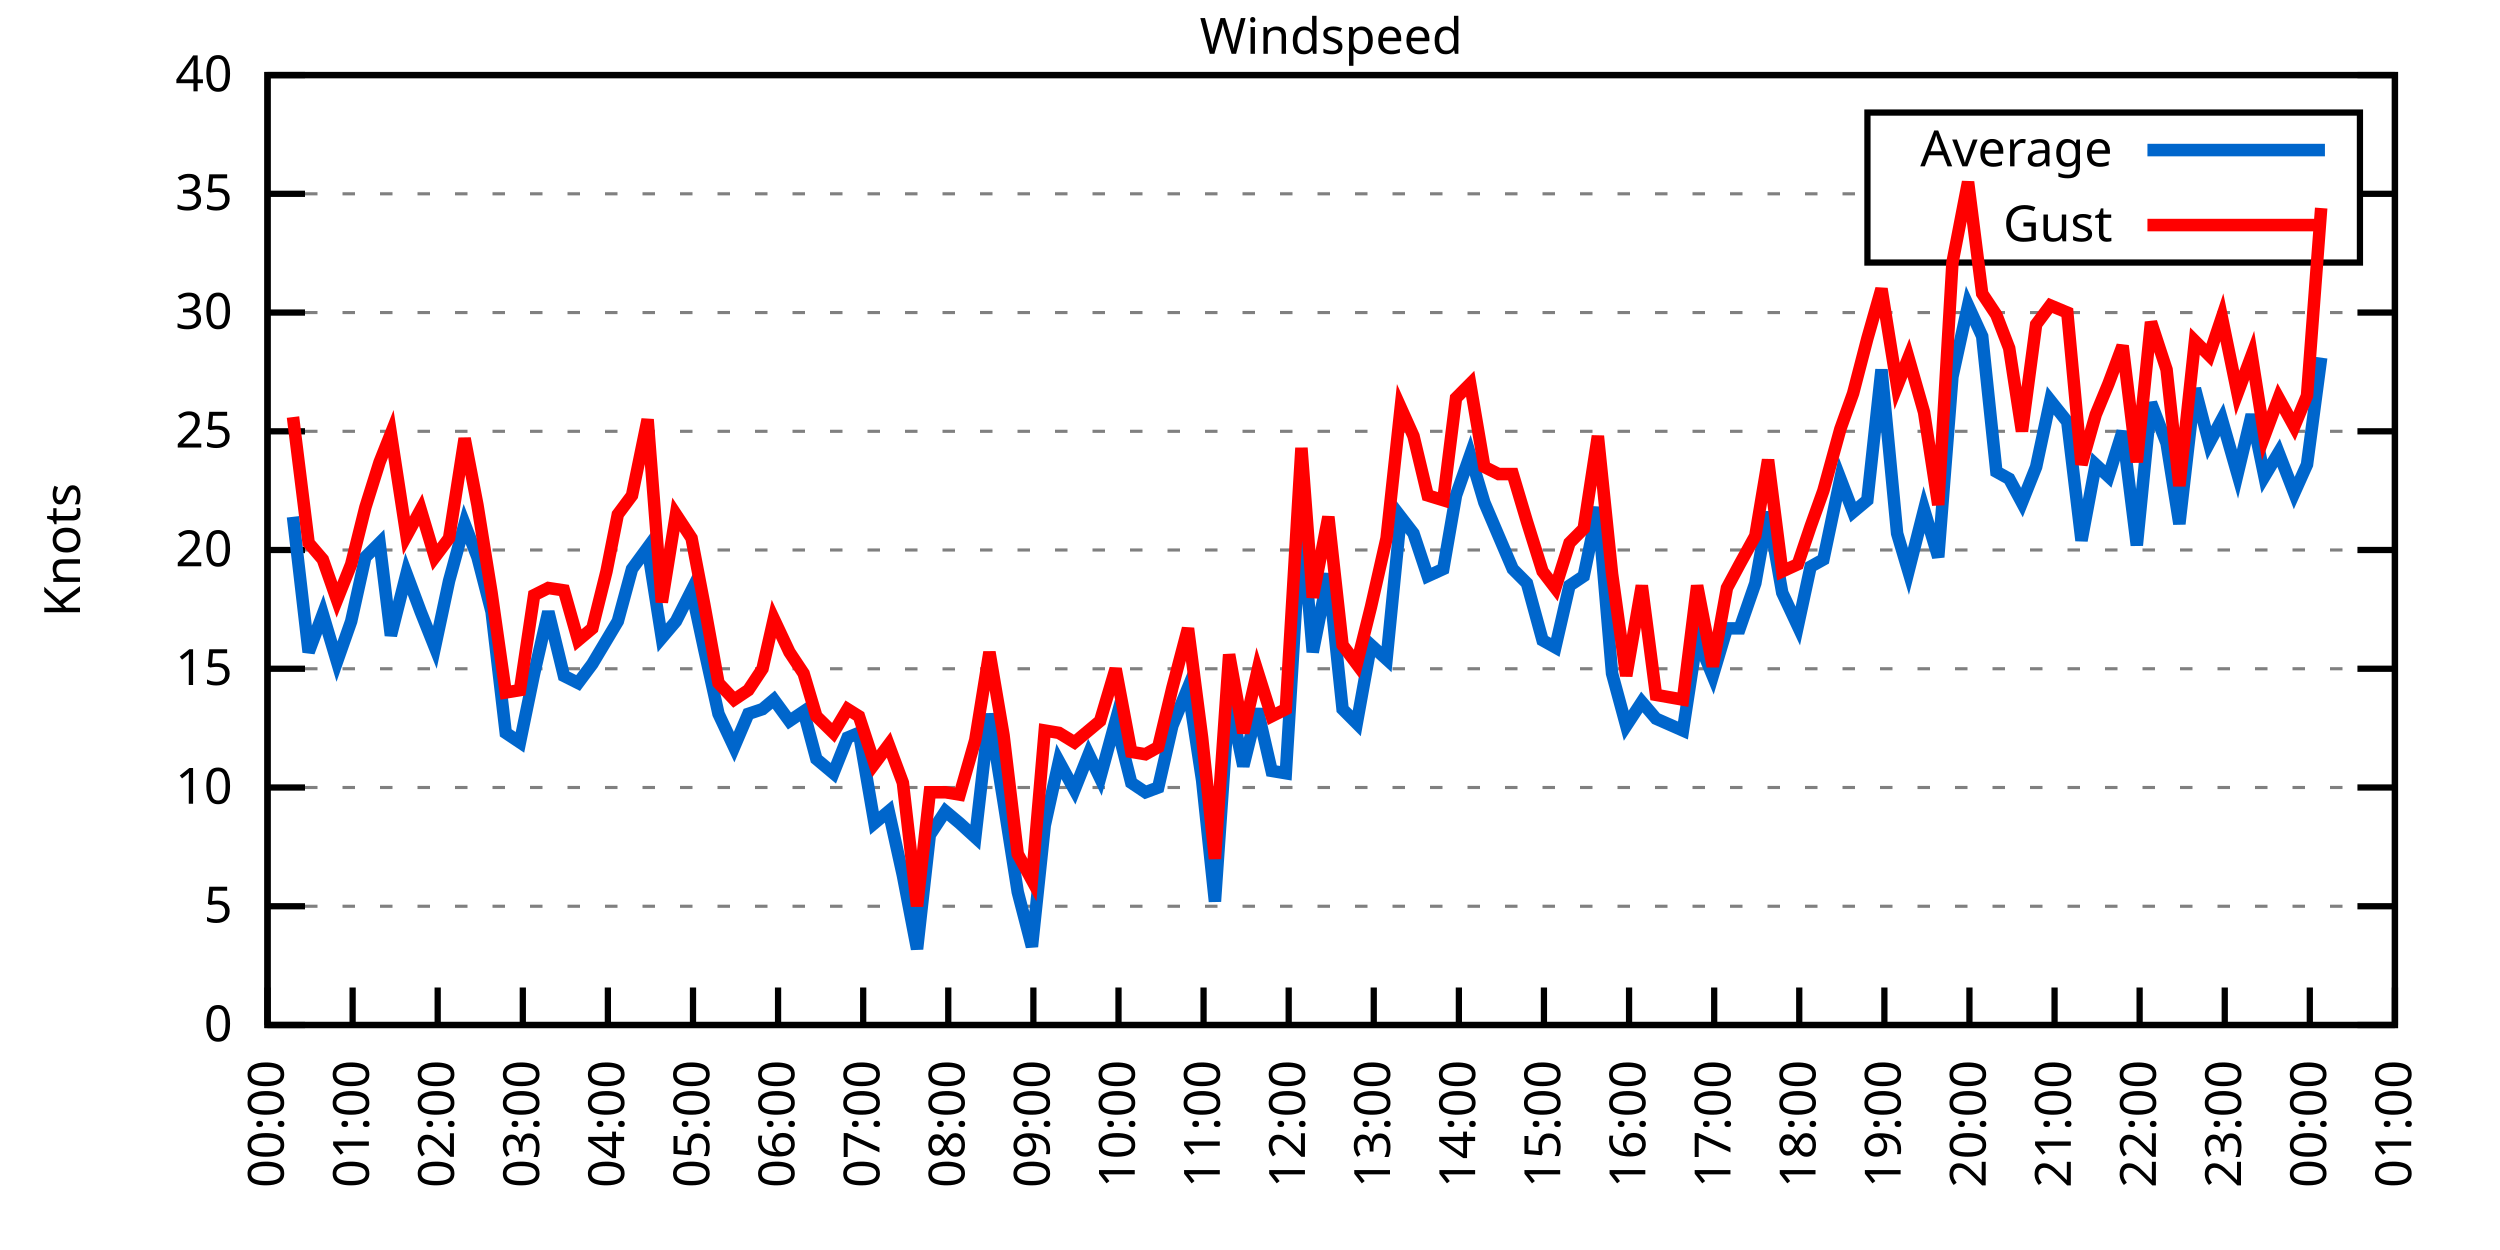
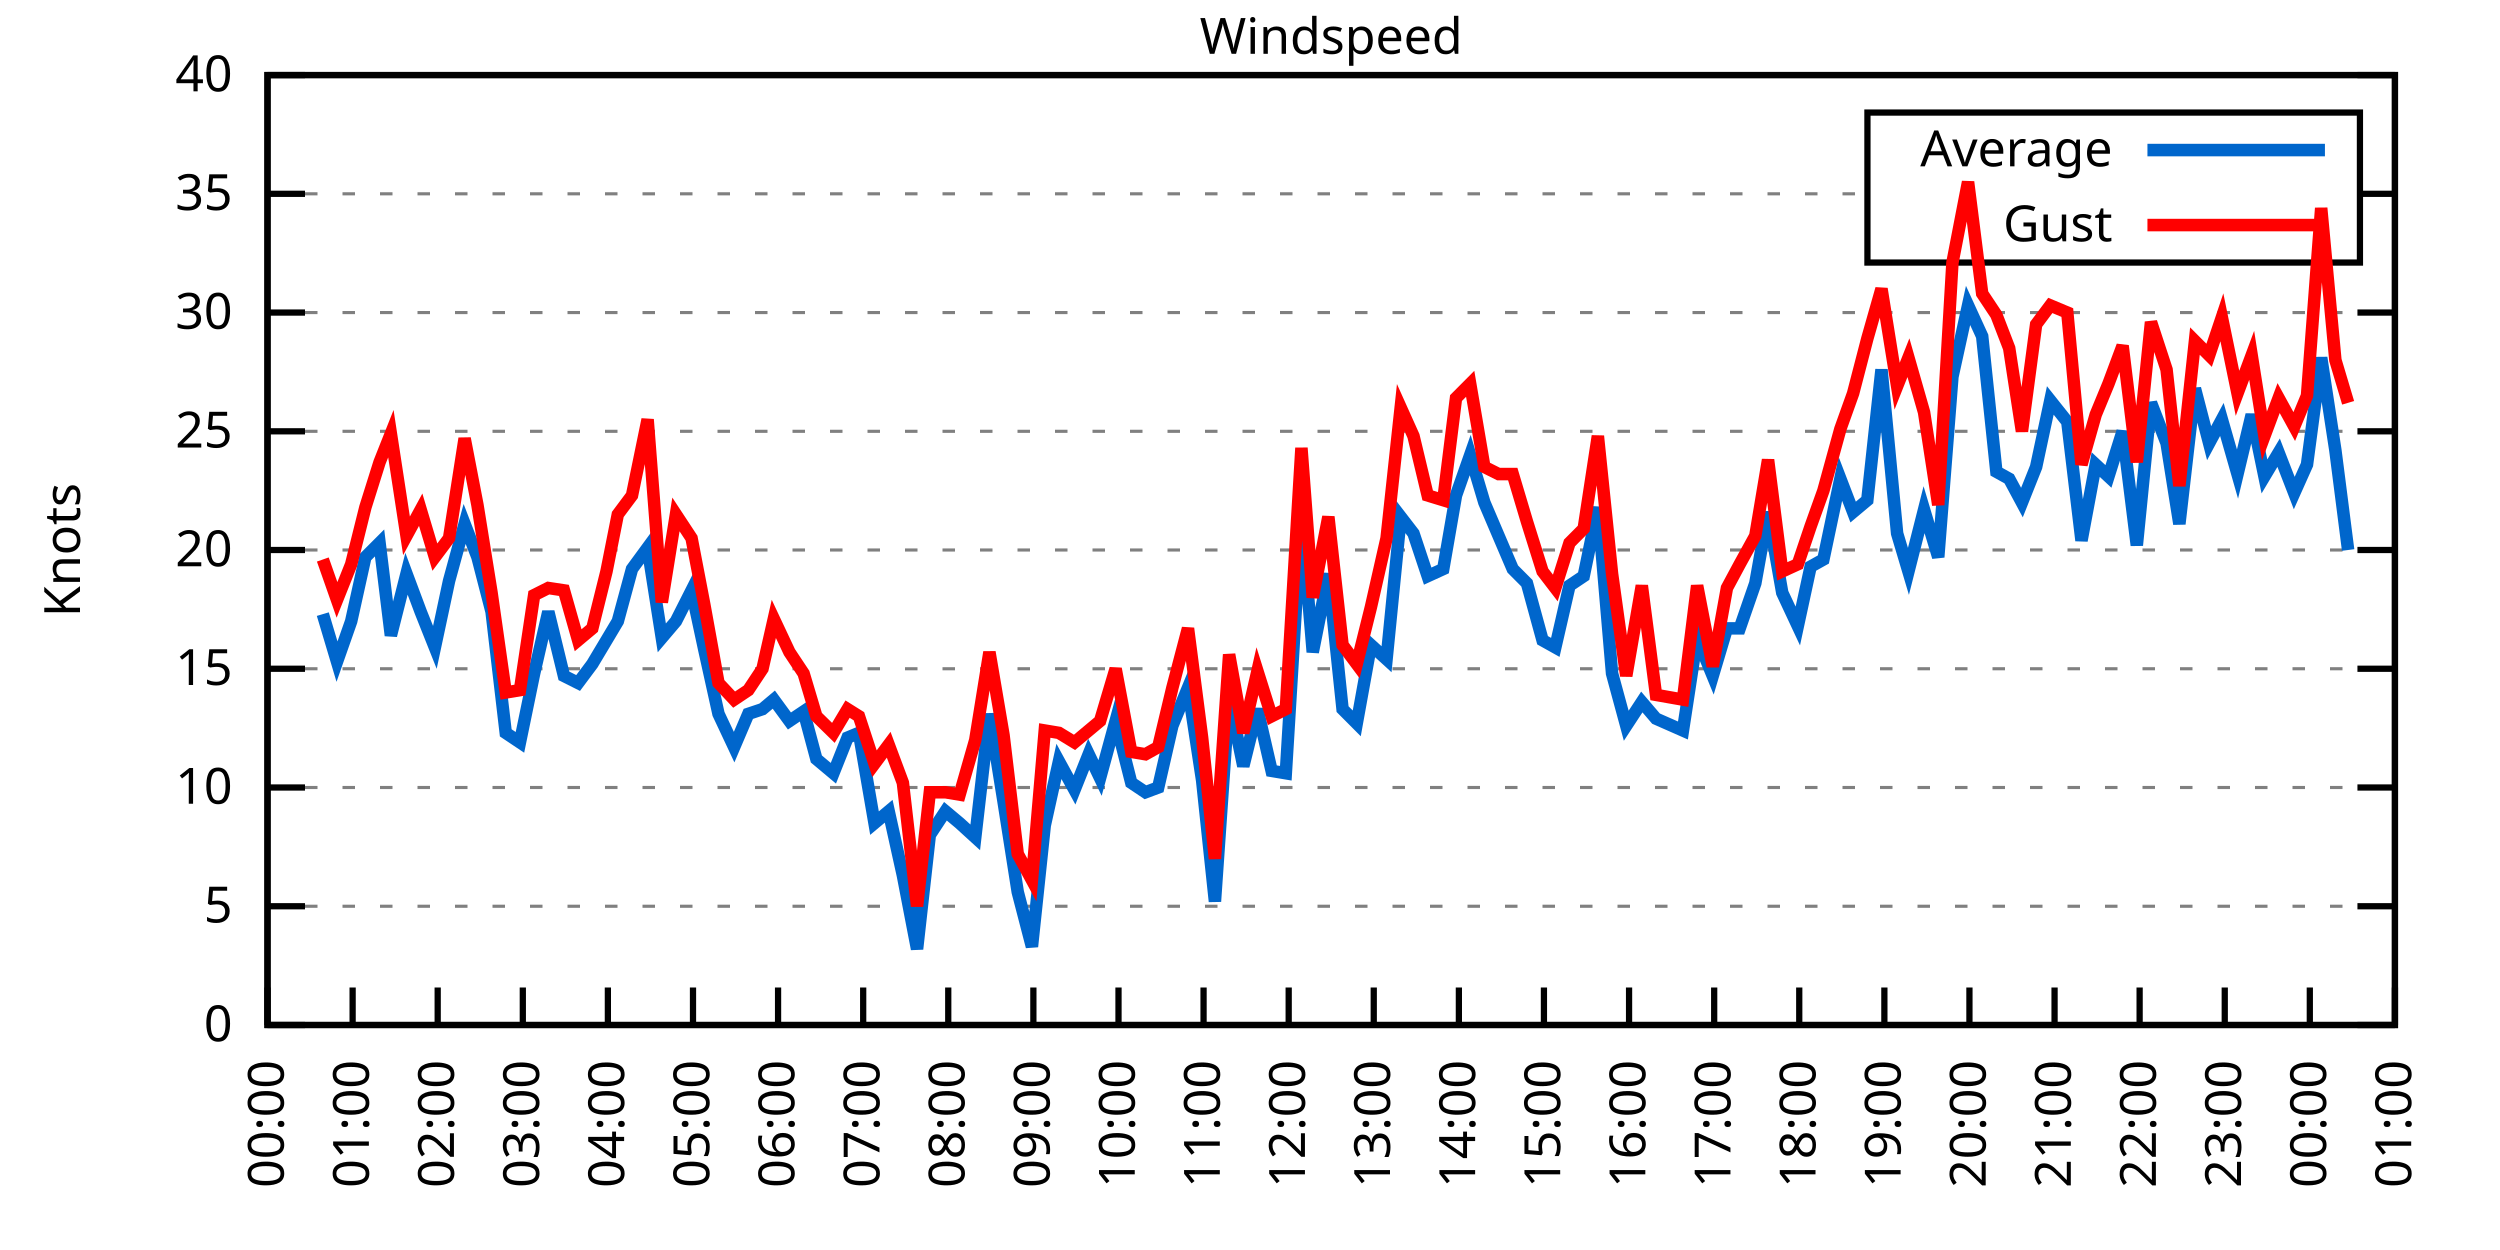
<svg xmlns="http://www.w3.org/2000/svg" xmlns:xlink="http://www.w3.org/1999/xlink" width="400" height="200" viewBox="0 0 400 200">
  <g id="gnuplot_canvas">
    <rect x="0" y="0" width="400" height="200" fill="none" />
    <defs>
      <circle id="gpDot" r="0.5" stroke-width="0.5" stroke="currentColor" />
      <path id="gpPt0" stroke-width="0.333" stroke="currentColor" d="M-1,0 h2 M0,-1 v2" />
      <path id="gpPt1" stroke-width="0.333" stroke="currentColor" d="M-1,-1 L1,1 M1,-1 L-1,1" />
      <path id="gpPt2" stroke-width="0.333" stroke="currentColor" d="M-1,0 L1,0 M0,-1 L0,1 M-1,-1 L1,1 M-1,1 L1,-1" />
      <rect id="gpPt3" stroke-width="0.333" stroke="currentColor" x="-1" y="-1" width="2" height="2" />
      <rect id="gpPt4" stroke-width="0.333" stroke="currentColor" fill="currentColor" x="-1" y="-1" width="2" height="2" />
      <circle id="gpPt5" stroke-width="0.333" stroke="currentColor" cx="0" cy="0" r="1" />
      <use xlink:href="#gpPt5" id="gpPt6" fill="currentColor" stroke="none" />
      <path id="gpPt7" stroke-width="0.333" stroke="currentColor" d="M0,-1.33 L-1.33,0.67 L1.33,0.67 z" />
      <use xlink:href="#gpPt7" id="gpPt8" fill="currentColor" stroke="none" />
      <use xlink:href="#gpPt7" id="gpPt9" stroke="currentColor" transform="rotate(180)" />
      <use xlink:href="#gpPt9" id="gpPt10" fill="currentColor" stroke="none" />
      <use xlink:href="#gpPt3" id="gpPt11" stroke="currentColor" transform="rotate(45)" />
      <use xlink:href="#gpPt11" id="gpPt12" fill="currentColor" stroke="none" />
      <path id="gpPt13" stroke-width="0.333" stroke="currentColor" d="M0,1.330 L1.265,0.411 L0.782,-1.067 L-0.782,-1.076 L-1.265,0.411 z" />
      <use xlink:href="#gpPt13" id="gpPt14" fill="currentColor" stroke="none" />
      <filter id="textbox" filterUnits="objectBoundingBox" x="0" y="0" height="1" width="1">
        <feFlood flood-color="white" flood-opacity="1" result="bgnd" />
        <feComposite in="SourceGraphic" in2="bgnd" operator="atop" />
      </filter>
      <filter id="greybox" filterUnits="objectBoundingBox" x="0" y="0" height="1" width="1">
        <feFlood flood-color="lightgrey" flood-opacity="1" result="grey" />
        <feComposite in="SourceGraphic" in2="grey" operator="atop" />
      </filter>
    </defs>
    <g fill="none" color="white" stroke="currentColor" stroke-width="1.00" stroke-linecap="butt" stroke-linejoin="miter">
</g>
    <g fill="none" color="black" stroke="currentColor" stroke-width="1.00" stroke-linecap="butt" stroke-linejoin="miter">
      <g stroke="none" shape-rendering="crispEdges">
        <polygon fill="rgb(255, 255, 255)" points="42.80,164.00 383.18,164.00 383.18,12.02 42.80,12.02 " />
      </g>
    </g>
    <g fill="none" color="black" stroke="currentColor" stroke-width="1.00" stroke-linecap="butt" stroke-linejoin="miter">
</g>
    <g fill="none" color="black" stroke="black" stroke-width="0.50" stroke-linecap="butt" stroke-linejoin="miter">
</g>
    <g fill="none" color="gray" stroke="currentColor" stroke-width="0.50" stroke-linecap="butt" stroke-linejoin="miter">
      <path stroke="gray" stroke-dasharray="2,4" class="gridline" d="M42.80,164.00 L383.19,164.00  " />
    </g>
    <g fill="none" color="gray" stroke="gray" stroke-width="1.00" stroke-linecap="butt" stroke-linejoin="miter">
</g>
    <g fill="none" color="black" stroke="currentColor" stroke-width="1.00" stroke-linecap="butt" stroke-linejoin="miter">
      <path stroke="black" d="M42.80,164.00 L48.80,164.00 M383.19,164.00 L377.19,164.00  " />
      <g transform="translate(37.20,166.60)" stroke="none" fill="black" font-family="Sans" font-size="8.00" text-anchor="end">
        <text>
          <tspan font-family="Sans"> 0</tspan>
        </text>
      </g>
    </g>
    <g fill="none" color="black" stroke="currentColor" stroke-width="1.00" stroke-linecap="butt" stroke-linejoin="miter">
</g>
    <g fill="none" color="black" stroke="black" stroke-width="0.50" stroke-linecap="butt" stroke-linejoin="miter">
</g>
    <g fill="none" color="gray" stroke="currentColor" stroke-width="0.50" stroke-linecap="butt" stroke-linejoin="miter">
      <path stroke="gray" stroke-dasharray="2,4" class="gridline" d="M42.80,145.00 L383.19,145.00  " />
    </g>
    <g fill="none" color="gray" stroke="gray" stroke-width="1.00" stroke-linecap="butt" stroke-linejoin="miter">
</g>
    <g fill="none" color="black" stroke="currentColor" stroke-width="1.00" stroke-linecap="butt" stroke-linejoin="miter">
      <path stroke="black" d="M42.80,145.00 L48.80,145.00 M383.19,145.00 L377.19,145.00  " />
      <g transform="translate(37.20,147.60)" stroke="none" fill="black" font-family="Sans" font-size="8.00" text-anchor="end">
        <text>
          <tspan font-family="Sans"> 5</tspan>
        </text>
      </g>
    </g>
    <g fill="none" color="black" stroke="currentColor" stroke-width="1.00" stroke-linecap="butt" stroke-linejoin="miter">
</g>
    <g fill="none" color="black" stroke="black" stroke-width="0.50" stroke-linecap="butt" stroke-linejoin="miter">
</g>
    <g fill="none" color="gray" stroke="currentColor" stroke-width="0.50" stroke-linecap="butt" stroke-linejoin="miter">
      <path stroke="gray" stroke-dasharray="2,4" class="gridline" d="M42.80,126.00 L383.19,126.00  " />
    </g>
    <g fill="none" color="gray" stroke="gray" stroke-width="1.00" stroke-linecap="butt" stroke-linejoin="miter">
</g>
    <g fill="none" color="black" stroke="currentColor" stroke-width="1.00" stroke-linecap="butt" stroke-linejoin="miter">
      <path stroke="black" d="M42.80,126.00 L48.80,126.00 M383.19,126.00 L377.19,126.00  " />
      <g transform="translate(37.20,128.60)" stroke="none" fill="black" font-family="Sans" font-size="8.00" text-anchor="end">
        <text>
          <tspan font-family="Sans"> 10</tspan>
        </text>
      </g>
    </g>
    <g fill="none" color="black" stroke="currentColor" stroke-width="1.00" stroke-linecap="butt" stroke-linejoin="miter">
</g>
    <g fill="none" color="black" stroke="black" stroke-width="0.50" stroke-linecap="butt" stroke-linejoin="miter">
</g>
    <g fill="none" color="gray" stroke="currentColor" stroke-width="0.50" stroke-linecap="butt" stroke-linejoin="miter">
      <path stroke="gray" stroke-dasharray="2,4" class="gridline" d="M42.80,107.00 L383.19,107.00  " />
    </g>
    <g fill="none" color="gray" stroke="gray" stroke-width="1.00" stroke-linecap="butt" stroke-linejoin="miter">
</g>
    <g fill="none" color="black" stroke="currentColor" stroke-width="1.00" stroke-linecap="butt" stroke-linejoin="miter">
      <path stroke="black" d="M42.80,107.00 L48.80,107.00 M383.19,107.00 L377.19,107.00  " />
      <g transform="translate(37.20,109.60)" stroke="none" fill="black" font-family="Sans" font-size="8.00" text-anchor="end">
        <text>
          <tspan font-family="Sans"> 15</tspan>
        </text>
      </g>
    </g>
    <g fill="none" color="black" stroke="currentColor" stroke-width="1.00" stroke-linecap="butt" stroke-linejoin="miter">
</g>
    <g fill="none" color="black" stroke="black" stroke-width="0.50" stroke-linecap="butt" stroke-linejoin="miter">
</g>
    <g fill="none" color="gray" stroke="currentColor" stroke-width="0.50" stroke-linecap="butt" stroke-linejoin="miter">
      <path stroke="gray" stroke-dasharray="2,4" class="gridline" d="M42.80,88.00 L383.19,88.00  " />
    </g>
    <g fill="none" color="gray" stroke="gray" stroke-width="1.00" stroke-linecap="butt" stroke-linejoin="miter">
</g>
    <g fill="none" color="black" stroke="currentColor" stroke-width="1.00" stroke-linecap="butt" stroke-linejoin="miter">
      <path stroke="black" d="M42.80,88.00 L48.80,88.00 M383.19,88.00 L377.19,88.00  " />
      <g transform="translate(37.20,90.60)" stroke="none" fill="black" font-family="Sans" font-size="8.00" text-anchor="end">
        <text>
          <tspan font-family="Sans"> 20</tspan>
        </text>
      </g>
    </g>
    <g fill="none" color="black" stroke="currentColor" stroke-width="1.00" stroke-linecap="butt" stroke-linejoin="miter">
</g>
    <g fill="none" color="black" stroke="black" stroke-width="0.50" stroke-linecap="butt" stroke-linejoin="miter">
</g>
    <g fill="none" color="gray" stroke="currentColor" stroke-width="0.50" stroke-linecap="butt" stroke-linejoin="miter">
      <path stroke="gray" stroke-dasharray="2,4" class="gridline" d="M42.80,69.01 L383.19,69.01  " />
    </g>
    <g fill="none" color="gray" stroke="gray" stroke-width="1.00" stroke-linecap="butt" stroke-linejoin="miter">
</g>
    <g fill="none" color="black" stroke="currentColor" stroke-width="1.00" stroke-linecap="butt" stroke-linejoin="miter">
      <path stroke="black" d="M42.80,69.01 L48.80,69.01 M383.19,69.01 L377.19,69.01  " />
      <g transform="translate(37.20,71.61)" stroke="none" fill="black" font-family="Sans" font-size="8.00" text-anchor="end">
        <text>
          <tspan font-family="Sans"> 25</tspan>
        </text>
      </g>
    </g>
    <g fill="none" color="black" stroke="currentColor" stroke-width="1.00" stroke-linecap="butt" stroke-linejoin="miter">
</g>
    <g fill="none" color="black" stroke="black" stroke-width="0.50" stroke-linecap="butt" stroke-linejoin="miter">
</g>
    <g fill="none" color="gray" stroke="currentColor" stroke-width="0.50" stroke-linecap="butt" stroke-linejoin="miter">
      <path stroke="gray" stroke-dasharray="2,4" class="gridline" d="M42.80,50.01 L383.19,50.01  " />
    </g>
    <g fill="none" color="gray" stroke="gray" stroke-width="1.00" stroke-linecap="butt" stroke-linejoin="miter">
</g>
    <g fill="none" color="black" stroke="currentColor" stroke-width="1.00" stroke-linecap="butt" stroke-linejoin="miter">
      <path stroke="black" d="M42.80,50.01 L48.80,50.01 M383.19,50.01 L377.19,50.01  " />
      <g transform="translate(37.20,52.61)" stroke="none" fill="black" font-family="Sans" font-size="8.00" text-anchor="end">
        <text>
          <tspan font-family="Sans"> 30</tspan>
        </text>
      </g>
    </g>
    <g fill="none" color="black" stroke="currentColor" stroke-width="1.00" stroke-linecap="butt" stroke-linejoin="miter">
</g>
    <g fill="none" color="black" stroke="black" stroke-width="0.50" stroke-linecap="butt" stroke-linejoin="miter">
</g>
    <g fill="none" color="gray" stroke="currentColor" stroke-width="0.50" stroke-linecap="butt" stroke-linejoin="miter">
      <path stroke="gray" stroke-dasharray="2,4" class="gridline" d="M42.80,31.01 L298.79,31.01 M377.59,31.01 L383.19,31.01  " />
    </g>
    <g fill="none" color="gray" stroke="gray" stroke-width="1.00" stroke-linecap="butt" stroke-linejoin="miter">
</g>
    <g fill="none" color="black" stroke="currentColor" stroke-width="1.00" stroke-linecap="butt" stroke-linejoin="miter">
      <path stroke="black" d="M42.80,31.01 L48.80,31.01 M383.19,31.01 L377.19,31.01  " />
      <g transform="translate(37.20,33.61)" stroke="none" fill="black" font-family="Sans" font-size="8.00" text-anchor="end">
        <text>
          <tspan font-family="Sans"> 35</tspan>
        </text>
      </g>
    </g>
    <g fill="none" color="black" stroke="currentColor" stroke-width="1.00" stroke-linecap="butt" stroke-linejoin="miter">
</g>
    <g fill="none" color="black" stroke="black" stroke-width="0.50" stroke-linecap="butt" stroke-linejoin="miter">
</g>
    <g fill="none" color="gray" stroke="currentColor" stroke-width="0.50" stroke-linecap="butt" stroke-linejoin="miter">
      <path stroke="gray" stroke-dasharray="2,4" class="gridline" d="M42.80,12.01 L383.19,12.01  " />
    </g>
    <g fill="none" color="gray" stroke="gray" stroke-width="1.00" stroke-linecap="butt" stroke-linejoin="miter">
</g>
    <g fill="none" color="black" stroke="currentColor" stroke-width="1.00" stroke-linecap="butt" stroke-linejoin="miter">
      <path stroke="black" d="M42.80,12.01 L48.80,12.01 M383.19,12.01 L377.19,12.01  " />
      <g transform="translate(37.20,14.61)" stroke="none" fill="black" font-family="Sans" font-size="8.00" text-anchor="end">
        <text>
          <tspan font-family="Sans"> 40</tspan>
        </text>
      </g>
    </g>
    <g fill="none" color="black" stroke="currentColor" stroke-width="1.00" stroke-linecap="butt" stroke-linejoin="miter">
      <path stroke="black" d="M42.80,164.00 L42.80,158.00  " />
      <g transform="translate(45.40,169.60) rotate(270.00)" stroke="none" fill="black" font-family="Sans" font-size="8.00" text-anchor="end">
        <text>
          <tspan font-family="Sans">00:00</tspan>
        </text>
      </g>
    </g>
    <g fill="none" color="black" stroke="currentColor" stroke-width="1.00" stroke-linecap="butt" stroke-linejoin="miter">
      <path stroke="black" d="M56.42,164.00 L56.42,158.00  " />
      <g transform="translate(59.02,169.60) rotate(270.00)" stroke="none" fill="black" font-family="Sans" font-size="8.00" text-anchor="end">
        <text>
          <tspan font-family="Sans">01:00</tspan>
        </text>
      </g>
    </g>
    <g fill="none" color="black" stroke="currentColor" stroke-width="1.00" stroke-linecap="butt" stroke-linejoin="miter">
      <path stroke="black" d="M70.03,164.00 L70.03,158.00  " />
      <g transform="translate(72.63,169.60) rotate(270.00)" stroke="none" fill="black" font-family="Sans" font-size="8.00" text-anchor="end">
        <text>
          <tspan font-family="Sans">02:00</tspan>
        </text>
      </g>
    </g>
    <g fill="none" color="black" stroke="currentColor" stroke-width="1.00" stroke-linecap="butt" stroke-linejoin="miter">
      <path stroke="black" d="M83.65,164.00 L83.65,158.00  " />
      <g transform="translate(86.25,169.60) rotate(270.00)" stroke="none" fill="black" font-family="Sans" font-size="8.00" text-anchor="end">
        <text>
          <tspan font-family="Sans">03:00</tspan>
        </text>
      </g>
    </g>
    <g fill="none" color="black" stroke="currentColor" stroke-width="1.00" stroke-linecap="butt" stroke-linejoin="miter">
      <path stroke="black" d="M97.26,164.00 L97.26,158.00  " />
      <g transform="translate(99.86,169.60) rotate(270.00)" stroke="none" fill="black" font-family="Sans" font-size="8.00" text-anchor="end">
        <text>
          <tspan font-family="Sans">04:00</tspan>
        </text>
      </g>
    </g>
    <g fill="none" color="black" stroke="currentColor" stroke-width="1.00" stroke-linecap="butt" stroke-linejoin="miter">
      <path stroke="black" d="M110.88,164.00 L110.88,158.00  " />
      <g transform="translate(113.48,169.60) rotate(270.00)" stroke="none" fill="black" font-family="Sans" font-size="8.00" text-anchor="end">
        <text>
          <tspan font-family="Sans">05:00</tspan>
        </text>
      </g>
    </g>
    <g fill="none" color="black" stroke="currentColor" stroke-width="1.00" stroke-linecap="butt" stroke-linejoin="miter">
      <path stroke="black" d="M124.49,164.00 L124.49,158.00  " />
      <g transform="translate(127.09,169.60) rotate(270.00)" stroke="none" fill="black" font-family="Sans" font-size="8.00" text-anchor="end">
        <text>
          <tspan font-family="Sans">06:00</tspan>
        </text>
      </g>
    </g>
    <g fill="none" color="black" stroke="currentColor" stroke-width="1.00" stroke-linecap="butt" stroke-linejoin="miter">
      <path stroke="black" d="M138.11,164.00 L138.11,158.00  " />
      <g transform="translate(140.71,169.60) rotate(270.00)" stroke="none" fill="black" font-family="Sans" font-size="8.00" text-anchor="end">
        <text>
          <tspan font-family="Sans">07:00</tspan>
        </text>
      </g>
    </g>
    <g fill="none" color="black" stroke="currentColor" stroke-width="1.00" stroke-linecap="butt" stroke-linejoin="miter">
      <path stroke="black" d="M151.72,164.00 L151.72,158.00  " />
      <g transform="translate(154.32,169.60) rotate(270.00)" stroke="none" fill="black" font-family="Sans" font-size="8.00" text-anchor="end">
        <text>
          <tspan font-family="Sans">08:00</tspan>
        </text>
      </g>
    </g>
    <g fill="none" color="black" stroke="currentColor" stroke-width="1.00" stroke-linecap="butt" stroke-linejoin="miter">
      <path stroke="black" d="M165.34,164.00 L165.34,158.00  " />
      <g transform="translate(167.94,169.60) rotate(270.00)" stroke="none" fill="black" font-family="Sans" font-size="8.00" text-anchor="end">
        <text>
          <tspan font-family="Sans">09:00</tspan>
        </text>
      </g>
    </g>
    <g fill="none" color="black" stroke="currentColor" stroke-width="1.00" stroke-linecap="butt" stroke-linejoin="miter">
      <path stroke="black" d="M178.96,164.00 L178.96,158.00  " />
      <g transform="translate(181.56,169.60) rotate(270.00)" stroke="none" fill="black" font-family="Sans" font-size="8.00" text-anchor="end">
        <text>
          <tspan font-family="Sans">10:00</tspan>
        </text>
      </g>
    </g>
    <g fill="none" color="black" stroke="currentColor" stroke-width="1.00" stroke-linecap="butt" stroke-linejoin="miter">
      <path stroke="black" d="M192.57,164.00 L192.57,158.00  " />
      <g transform="translate(195.17,169.60) rotate(270.00)" stroke="none" fill="black" font-family="Sans" font-size="8.00" text-anchor="end">
        <text>
          <tspan font-family="Sans">11:00</tspan>
        </text>
      </g>
    </g>
    <g fill="none" color="black" stroke="currentColor" stroke-width="1.00" stroke-linecap="butt" stroke-linejoin="miter">
      <path stroke="black" d="M206.19,164.00 L206.19,158.00  " />
      <g transform="translate(208.79,169.60) rotate(270.00)" stroke="none" fill="black" font-family="Sans" font-size="8.00" text-anchor="end">
        <text>
          <tspan font-family="Sans">12:00</tspan>
        </text>
      </g>
    </g>
    <g fill="none" color="black" stroke="currentColor" stroke-width="1.00" stroke-linecap="butt" stroke-linejoin="miter">
      <path stroke="black" d="M219.80,164.00 L219.80,158.00  " />
      <g transform="translate(222.40,169.60) rotate(270.00)" stroke="none" fill="black" font-family="Sans" font-size="8.00" text-anchor="end">
        <text>
          <tspan font-family="Sans">13:00</tspan>
        </text>
      </g>
    </g>
    <g fill="none" color="black" stroke="currentColor" stroke-width="1.00" stroke-linecap="butt" stroke-linejoin="miter">
      <path stroke="black" d="M233.42,164.00 L233.42,158.00  " />
      <g transform="translate(236.02,169.60) rotate(270.00)" stroke="none" fill="black" font-family="Sans" font-size="8.00" text-anchor="end">
        <text>
          <tspan font-family="Sans">14:00</tspan>
        </text>
      </g>
    </g>
    <g fill="none" color="black" stroke="currentColor" stroke-width="1.00" stroke-linecap="butt" stroke-linejoin="miter">
      <path stroke="black" d="M247.03,164.00 L247.03,158.00  " />
      <g transform="translate(249.63,169.60) rotate(270.00)" stroke="none" fill="black" font-family="Sans" font-size="8.00" text-anchor="end">
        <text>
          <tspan font-family="Sans">15:00</tspan>
        </text>
      </g>
    </g>
    <g fill="none" color="black" stroke="currentColor" stroke-width="1.00" stroke-linecap="butt" stroke-linejoin="miter">
      <path stroke="black" d="M260.65,164.00 L260.65,158.00  " />
      <g transform="translate(263.25,169.60) rotate(270.00)" stroke="none" fill="black" font-family="Sans" font-size="8.00" text-anchor="end">
        <text>
          <tspan font-family="Sans">16:00</tspan>
        </text>
      </g>
    </g>
    <g fill="none" color="black" stroke="currentColor" stroke-width="1.00" stroke-linecap="butt" stroke-linejoin="miter">
      <path stroke="black" d="M274.27,164.00 L274.27,158.00  " />
      <g transform="translate(276.87,169.60) rotate(270.00)" stroke="none" fill="black" font-family="Sans" font-size="8.00" text-anchor="end">
        <text>
          <tspan font-family="Sans">17:00</tspan>
        </text>
      </g>
    </g>
    <g fill="none" color="black" stroke="currentColor" stroke-width="1.00" stroke-linecap="butt" stroke-linejoin="miter">
      <path stroke="black" d="M287.88,164.00 L287.88,158.00  " />
      <g transform="translate(290.48,169.60) rotate(270.00)" stroke="none" fill="black" font-family="Sans" font-size="8.00" text-anchor="end">
        <text>
          <tspan font-family="Sans">18:00</tspan>
        </text>
      </g>
    </g>
    <g fill="none" color="black" stroke="currentColor" stroke-width="1.00" stroke-linecap="butt" stroke-linejoin="miter">
      <path stroke="black" d="M301.50,164.00 L301.50,158.00  " />
      <g transform="translate(304.10,169.60) rotate(270.00)" stroke="none" fill="black" font-family="Sans" font-size="8.00" text-anchor="end">
        <text>
          <tspan font-family="Sans">19:00</tspan>
        </text>
      </g>
    </g>
    <g fill="none" color="black" stroke="currentColor" stroke-width="1.00" stroke-linecap="butt" stroke-linejoin="miter">
      <path stroke="black" d="M315.11,164.00 L315.11,158.00  " />
      <g transform="translate(317.71,169.60) rotate(270.00)" stroke="none" fill="black" font-family="Sans" font-size="8.00" text-anchor="end">
        <text>
          <tspan font-family="Sans">20:00</tspan>
        </text>
      </g>
    </g>
    <g fill="none" color="black" stroke="currentColor" stroke-width="1.00" stroke-linecap="butt" stroke-linejoin="miter">
      <path stroke="black" d="M328.73,164.00 L328.73,158.00  " />
      <g transform="translate(331.33,169.60) rotate(270.00)" stroke="none" fill="black" font-family="Sans" font-size="8.00" text-anchor="end">
        <text>
          <tspan font-family="Sans">21:00</tspan>
        </text>
      </g>
    </g>
    <g fill="none" color="black" stroke="currentColor" stroke-width="1.00" stroke-linecap="butt" stroke-linejoin="miter">
      <path stroke="black" d="M342.34,164.00 L342.34,158.00  " />
      <g transform="translate(344.94,169.60) rotate(270.00)" stroke="none" fill="black" font-family="Sans" font-size="8.00" text-anchor="end">
        <text>
          <tspan font-family="Sans">22:00</tspan>
        </text>
      </g>
    </g>
    <g fill="none" color="black" stroke="currentColor" stroke-width="1.00" stroke-linecap="butt" stroke-linejoin="miter">
      <path stroke="black" d="M355.96,164.00 L355.96,158.00  " />
      <g transform="translate(358.56,169.60) rotate(270.00)" stroke="none" fill="black" font-family="Sans" font-size="8.00" text-anchor="end">
        <text>
          <tspan font-family="Sans">23:00</tspan>
        </text>
      </g>
    </g>
    <g fill="none" color="black" stroke="currentColor" stroke-width="1.00" stroke-linecap="butt" stroke-linejoin="miter">
      <path stroke="black" d="M369.57,164.00 L369.57,158.00  " />
      <g transform="translate(372.17,169.60) rotate(270.00)" stroke="none" fill="black" font-family="Sans" font-size="8.00" text-anchor="end">
        <text>
          <tspan font-family="Sans">00:00</tspan>
        </text>
      </g>
    </g>
    <g fill="none" color="black" stroke="currentColor" stroke-width="1.00" stroke-linecap="butt" stroke-linejoin="miter">
      <path stroke="black" d="M383.19,164.00 L383.19,158.00  " />
      <g transform="translate(385.79,169.60) rotate(270.00)" stroke="none" fill="black" font-family="Sans" font-size="8.00" text-anchor="end">
        <text>
          <tspan font-family="Sans">01:00</tspan>
        </text>
      </g>
    </g>
    <g fill="none" color="black" stroke="currentColor" stroke-width="1.00" stroke-linecap="butt" stroke-linejoin="miter">
</g>
    <g fill="none" color="black" stroke="currentColor" stroke-width="1.00" stroke-linecap="butt" stroke-linejoin="miter">
      <path stroke="black" d="M42.80,12.01 L42.80,164.00 L383.19,164.00 L383.19,12.01 L42.80,12.01 Z  " />
    </g>
    <g fill="none" color="black" stroke="currentColor" stroke-width="1.00" stroke-linecap="butt" stroke-linejoin="miter">
</g>
    <g fill="none" color="black" stroke="currentColor" stroke-width="1.00" stroke-linecap="butt" stroke-linejoin="miter">
      <path stroke="black" d="M298.79,42.01 L298.79,18.01 L377.59,18.01 L377.59,42.01 L298.79,42.01 Z  " />
    </g>
    <g id="Windspeed_plot_1">
      <g fill="none" color="white" stroke="black" stroke-width="2.00" stroke-linecap="butt" stroke-linejoin="miter">
</g>
      <g fill="none" color="black" stroke="currentColor" stroke-width="2.00" stroke-linecap="butt" stroke-linejoin="miter">
        <g transform="translate(337.99,26.61)" stroke="none" fill="black" font-family="Sans" font-size="8.00" text-anchor="end">
          <text>
            <tspan font-family="Sans">Average</tspan>
          </text>
        </g>
      </g>
      <g fill="none" color="black" stroke="currentColor" stroke-width="2.00" stroke-linecap="butt" stroke-linejoin="miter">
-         <path stroke="rgb(  0, 102, 204)" d="M343.59,24.01 L371.99,24.01 M46.88,82.69 L49.38,104.34 L51.65,98.26 L53.92,105.86 L56.19,99.40 L58.46,89.14   L60.73,86.87 L62.54,101.68 L65.04,91.80 L67.31,97.88 L69.58,103.58 L71.85,92.94 L74.34,83.83 L76.39,89.14   L78.65,97.88 L80.92,117.26 L83.19,118.78 L85.46,107.76 L87.73,97.88 L90.23,108.14 L92.50,109.28 L94.77,106.24   L97.04,102.44 L98.85,99.40 L101.12,91.04 L103.62,87.63 L105.89,102.06 L108.15,99.40 L110.65,94.46 L112.69,103.96   L114.96,114.22 L117.46,119.54 L119.73,114.22 L122.00,113.46 L123.81,111.94 L126.31,115.36 L128.58,113.84 L130.62,121.44   L133.34,123.72 L135.61,118.02 L137.43,117.26 L139.92,131.70 L142.19,129.80 L144.46,140.06 L146.73,151.84 L148.77,133.60   L151.27,129.80 L153.54,131.70 L156.04,133.98 L158.31,114.22 L160.57,128.28 L162.84,142.72 L165.11,151.46 L167.16,132.08   L169.43,121.82 L171.92,126.38 L174.19,120.68 L176.01,124.48 L178.50,115.36 L181.00,125.24 L183.27,126.76 L185.31,126.00   L187.58,116.12 L190.08,110.04 L192.34,124.86 L194.39,144.24 L196.66,111.56 L198.93,122.58 L201.19,113.46 L203.46,123.34   L205.73,123.72 L208.23,82.69 L210.04,104.34 L212.54,91.80 L214.81,113.46 L217.08,115.74 L219.35,103.20 L221.85,105.48   L224.11,82.69 L226.16,85.35 L228.43,92.18 L230.92,91.04 L232.96,79.27 L235.23,72.81 L237.50,80.41 L239.77,85.73   L242.04,91.04 L244.31,93.32 L246.81,102.44 L248.85,103.58 L251.12,93.70 L253.39,92.18 L255.66,81.17 L257.93,107.76   L260.20,116.12 L262.69,112.32 L264.96,114.98 L269.27,116.88 L271.54,102.06 L274.04,108.14 L276.31,100.54 L278.35,100.54   L280.85,93.32 L282.89,81.93 L285.16,94.84 L287.65,100.16 L289.70,90.66 L291.74,89.52 L294.46,76.61 L296.50,81.93   L298.77,80.03 L301.04,59.13 L303.54,85.35 L305.35,91.42 L307.85,81.55 L310.12,89.14 L312.39,60.27 L314.89,48.87   L317.15,53.81 L319.42,75.47 L321.47,76.61 L323.51,80.41 L325.78,74.71 L328.05,64.07 L330.77,67.49 L333.04,86.49   L335.31,74.33 L337.35,76.23 L339.62,69.01 L341.89,87.25 L344.16,64.45 L346.65,70.91 L348.70,83.83 L351.19,62.17   L353.46,70.91 L355.50,67.11 L358.00,75.85 L360.27,66.35 L362.31,76.23 L364.58,72.43 L367.08,78.89 L369.12,74.33   L371.39,57.23  " />
+         <path stroke="rgb(  0, 102, 204)" d="M343.59,24.01 L371.99,24.01 M51.65,98.26 L53.92,105.86 L56.19,99.40 L58.46,89.14 L60.73,86.87 L62.54,101.68   L65.04,91.80 L67.31,97.88 L69.58,103.58 L71.85,92.94 L74.34,83.83 L76.39,89.14 L78.65,97.88 L80.92,117.26   L83.19,118.78 L85.46,107.76 L87.73,97.88 L90.23,108.14 L92.50,109.28 L94.77,106.24 L97.04,102.44 L98.85,99.40   L101.12,91.04 L103.62,87.63 L105.89,102.06 L108.15,99.40 L110.65,94.46 L112.69,103.96 L114.96,114.22 L117.46,119.54   L119.73,114.22 L122.00,113.46 L123.81,111.94 L126.31,115.36 L128.58,113.84 L130.62,121.44 L133.34,123.72 L135.61,118.02   L137.43,117.26 L139.92,131.70 L142.19,129.80 L144.46,140.06 L146.73,151.84 L148.77,133.60 L151.27,129.80 L153.54,131.70   L156.04,133.98 L158.31,114.22 L160.57,128.28 L162.84,142.72 L165.11,151.46 L167.16,132.08 L169.43,121.82 L171.92,126.38   L174.19,120.68 L176.01,124.48 L178.50,115.36 L181.00,125.24 L183.27,126.76 L185.31,126.00 L187.58,116.12 L190.08,110.04   L192.34,124.86 L194.39,144.24 L196.66,111.56 L198.93,122.58 L201.19,113.46 L203.46,123.34 L205.73,123.72 L208.23,82.69   L210.04,104.34 L212.54,91.80 L214.81,113.46 L217.08,115.74 L219.35,103.20 L221.85,105.48 L224.11,82.69 L226.16,85.35   L228.43,92.18 L230.92,91.04 L232.96,79.27 L235.23,72.81 L237.50,80.41 L239.77,85.73 L242.04,91.04 L244.31,93.32   L246.81,102.44 L248.85,103.58 L251.12,93.70 L253.39,92.18 L255.66,81.17 L257.93,107.76 L260.20,116.12 L262.69,112.32   L264.96,114.98 L269.27,116.88 L271.54,102.06 L274.04,108.14 L276.31,100.54 L278.35,100.54 L280.85,93.32 L282.89,81.93   L285.16,94.84 L287.65,100.16 L289.70,90.66 L291.74,89.52 L294.46,76.61 L296.50,81.93 L298.77,80.03 L301.04,59.13   L303.54,85.35 L305.35,91.42 L307.85,81.55 L310.12,89.14 L312.39,60.27 L314.89,48.87 L317.15,53.81 L319.42,75.47   L321.47,76.61 L323.51,80.41 L325.78,74.71 L328.05,64.07 L330.77,67.49 L333.04,86.49 L335.31,74.33 L337.35,76.23   L339.62,69.01 L341.89,87.25 L344.16,64.45 L346.65,70.91 L348.70,83.83 L351.19,62.17 L353.46,70.91 L355.50,67.11   L358.00,75.85 L360.27,66.35 L362.31,76.23 L364.58,72.43 L367.08,78.89 L369.12,74.33 L371.39,57.23 L373.66,72.05   L375.70,88.00  " />
      </g>
    </g>
    <g id="Windspeed_plot_2">
      <g fill="none" color="black" stroke="currentColor" stroke-width="2.00" stroke-linecap="butt" stroke-linejoin="miter">
        <g transform="translate(337.99,38.61)" stroke="none" fill="black" font-family="Sans" font-size="8.00" text-anchor="end">
          <text>
            <tspan font-family="Sans">Gust</tspan>
          </text>
        </g>
      </g>
      <g fill="none" color="black" stroke="currentColor" stroke-width="2.00" stroke-linecap="butt" stroke-linejoin="miter">
-         <path stroke="rgb(255,   0,   0)" d="M343.59,36.01 L371.99,36.01 M46.88,66.73 L49.38,86.87 L51.65,89.52 L53.92,95.98 L56.19,90.28 L58.46,81.17   L60.73,73.95 L62.54,69.39 L65.04,85.73 L67.31,81.55 L69.58,89.14 L71.85,86.11 L74.34,70.15 L76.39,80.79   L78.65,94.84 L80.92,110.80 L83.19,110.42 L85.46,95.22 L87.73,94.08 L90.23,94.46 L92.50,102.44 L94.77,100.54   L97.04,91.42 L98.85,82.31 L101.12,79.27 L103.62,67.11 L105.89,96.36 L108.15,82.31 L110.65,86.11 L112.69,96.74   L114.96,109.28 L117.46,111.94 L119.73,110.42 L122.00,107.00 L123.81,99.02 L126.31,104.34 L128.58,107.76 L130.62,114.60   L133.34,117.26 L135.61,113.46 L137.43,114.60 L139.92,122.20 L142.19,119.16 L144.46,125.24 L146.73,145.00 L148.77,126.76   L151.27,126.76 L153.54,127.14 L156.04,118.40 L158.31,104.34 L160.57,117.64 L162.84,136.64 L165.11,140.82 L167.16,116.88   L169.43,117.26 L171.92,118.78 L174.19,116.88 L176.01,115.36 L178.50,107.00 L181.00,120.30 L183.27,120.68 L185.31,119.54   L187.58,110.04 L190.08,100.54 L192.34,118.02 L194.39,137.40 L196.66,104.72 L198.93,117.26 L201.19,107.38 L203.46,114.60   L205.73,113.46 L208.23,71.67 L210.04,95.60 L212.54,82.69 L214.81,103.20 L217.08,106.24 L219.35,97.12 L221.85,86.11   L224.11,65.21 L226.16,69.77 L228.43,79.27 L230.92,80.03 L232.96,63.69 L235.23,61.41 L237.50,74.71 L239.77,75.85   L242.04,75.85 L244.31,83.45 L246.81,91.42 L248.85,94.08 L251.12,86.87 L253.39,84.59 L255.66,69.77 L257.93,91.80   L260.20,108.14 L262.69,93.70 L264.96,111.18 L269.27,111.94 L271.54,93.70 L274.04,106.62 L276.31,94.08 L278.35,90.28   L280.85,85.73 L282.89,73.57 L285.16,91.42 L287.65,90.28 L289.70,84.21 L291.74,78.51 L294.46,68.63 L296.50,62.93   L298.77,54.19 L301.04,46.21 L303.54,61.79 L305.35,57.23 L307.85,65.97 L310.12,80.79 L312.39,42.03 L314.89,29.11   L317.15,46.97 L319.42,50.39 L321.47,55.71 L323.51,69.01 L325.78,51.91 L328.05,48.87 L330.77,50.01 L333.04,74.33   L335.31,66.35 L337.35,61.41 L339.62,55.33 L341.89,73.95 L344.16,51.53 L346.65,59.13 L348.70,77.75 L351.19,54.57   L353.46,56.85 L355.50,50.77 L358.00,62.93 L360.27,56.85 L362.31,69.77 L364.58,63.69 L367.08,68.25 L369.12,63.31   L371.39,33.29  " />
+         <path stroke="rgb(255,   0,   0)" d="M343.59,36.01 L371.99,36.01 M51.65,89.52 L53.92,95.98 L56.19,90.28 L58.46,81.17 L60.73,73.95 L62.54,69.39   L65.04,85.73 L67.31,81.55 L69.58,89.14 L71.85,86.11 L74.34,70.15 L76.39,80.79 L78.65,94.84 L80.92,110.80   L83.19,110.42 L85.46,95.22 L87.73,94.08 L90.23,94.46 L92.50,102.44 L94.77,100.54 L97.04,91.42 L98.85,82.31   L101.12,79.27 L103.62,67.11 L105.89,96.36 L108.15,82.31 L110.65,86.11 L112.69,96.74 L114.96,109.28 L117.46,111.94   L119.73,110.42 L122.00,107.00 L123.81,99.02 L126.31,104.34 L128.58,107.76 L130.62,114.60 L133.34,117.26 L135.61,113.46   L137.43,114.60 L139.92,122.20 L142.19,119.16 L144.46,125.24 L146.73,145.00 L148.77,126.76 L151.27,126.76 L153.54,127.14   L156.04,118.40 L158.31,104.34 L160.57,117.64 L162.84,136.64 L165.11,140.82 L167.16,116.88 L169.43,117.26 L171.92,118.78   L174.19,116.88 L176.01,115.36 L178.50,107.00 L181.00,120.30 L183.27,120.68 L185.31,119.54 L187.58,110.04 L190.08,100.54   L192.34,118.02 L194.39,137.40 L196.66,104.72 L198.93,117.26 L201.19,107.38 L203.46,114.60 L205.73,113.46 L208.23,71.67   L210.04,95.60 L212.54,82.69 L214.81,103.20 L217.08,106.24 L219.35,97.12 L221.85,86.11 L224.11,65.21 L226.16,69.77   L228.43,79.27 L230.92,80.03 L232.96,63.69 L235.23,61.41 L237.50,74.71 L239.77,75.85 L242.04,75.85 L244.31,83.45   L246.81,91.42 L248.85,94.08 L251.12,86.87 L253.39,84.59 L255.66,69.77 L257.93,91.80 L260.20,108.14 L262.69,93.70   L264.96,111.18 L269.27,111.94 L271.54,93.70 L274.04,106.62 L276.31,94.08 L278.35,90.28 L280.85,85.73 L282.89,73.57   L285.16,91.42 L287.65,90.28 L289.70,84.21 L291.74,78.51 L294.46,68.63 L296.50,62.93 L298.77,54.19 L301.04,46.21   L303.54,61.79 L305.35,57.23 L307.85,65.97 L310.12,80.79 L312.39,42.03 L314.89,29.11 L317.15,46.97 L319.42,50.39   L321.47,55.71 L323.51,69.01 L325.78,51.91 L328.05,48.87 L330.77,50.01 L333.04,74.33 L335.31,66.35 L337.35,61.41   L339.62,55.33 L341.89,73.95 L344.16,51.53 L346.65,59.13 L348.70,77.75 L351.19,54.57 L353.46,56.85 L355.50,50.77   L358.00,62.93 L360.27,56.85 L362.31,69.77 L364.58,63.69 L367.08,68.25 L369.12,63.31 L371.39,33.29 L373.66,57.61   L375.70,64.45  " />
      </g>
    </g>
    <g fill="none" color="black" stroke="currentColor" stroke-width="2.00" stroke-linecap="butt" stroke-linejoin="miter">
</g>
    <g fill="none" color="black" stroke="black" stroke-width="1.00" stroke-linecap="butt" stroke-linejoin="miter">
</g>
    <g fill="none" color="black" stroke="currentColor" stroke-width="1.00" stroke-linecap="butt" stroke-linejoin="miter">
      <path stroke="black" d="M42.80,12.01 L42.80,164.00 L383.19,164.00 L383.19,12.01 L42.80,12.01 Z  " />
      <g transform="translate(12.80,88.01) rotate(270.00)" stroke="none" fill="black" font-family="Sans" font-size="8.00" text-anchor="middle">
        <text>
          <tspan font-family="Sans">Knots</tspan>
        </text>
      </g>
    </g>
    <g fill="none" color="black" stroke="currentColor" stroke-width="1.00" stroke-linecap="butt" stroke-linejoin="miter">
</g>
    <g fill="none" color="black" stroke="currentColor" stroke-width="1.00" stroke-linecap="butt" stroke-linejoin="miter">
      <g transform="translate(212.99,8.61)" stroke="none" fill="black" font-family="Sans" font-size="8.00" text-anchor="middle">
        <text>
          <tspan font-family="Sans">Windspeed</tspan>
        </text>
      </g>
    </g>
    <g fill="none" color="black" stroke="currentColor" stroke-width="1.00" stroke-linecap="butt" stroke-linejoin="miter">
</g>
  </g>
</svg>
